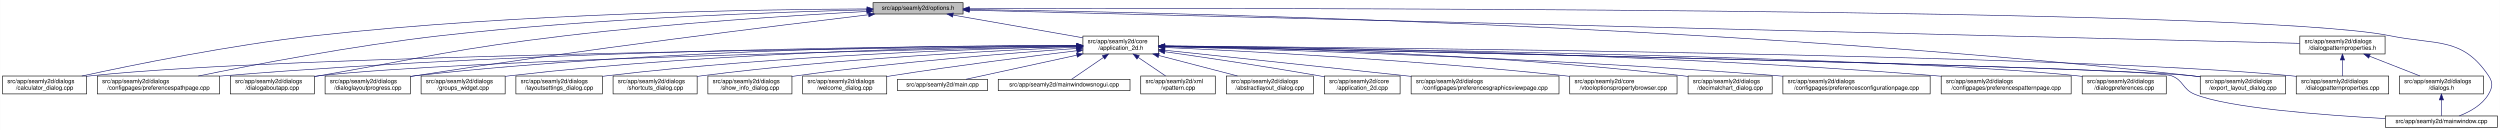
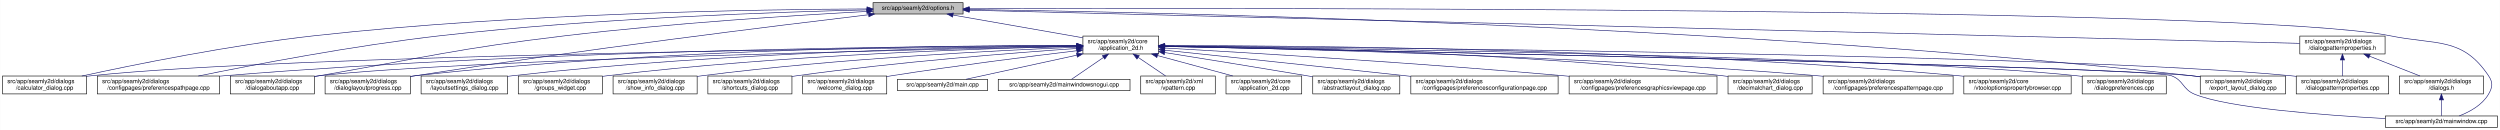
<svg xmlns="http://www.w3.org/2000/svg" xmlns:xlink="http://www.w3.org/1999/xlink" width="4193pt" height="218pt" viewBox="0.00 0.00 4192.50 218.00">
  <g id="graph0" class="graph" transform="scale(1 1) rotate(0) translate(4 214)">
    <polygon fill="white" stroke="transparent" points="-4,4 -4,-214 4188.5,-214 4188.5,4 -4,4" />
    <g id="node1" class="node">
      <g id="a_node1">
        <a xlink:title=" ">
          <polygon fill="#bfbfbf" stroke="black" points="1460,-190.5 1460,-209.5 1611,-209.5 1611,-190.5 1460,-190.5" />
          <text text-anchor="middle" x="1535.5" y="-197.5" font-family="Helvetica,sans-Serif" font-size="10.00">src/app/seamly2d/options.h</text>
        </a>
      </g>
    </g>
    <g id="node2" class="node">
      <g id="a_node2">
        <a xlink:href="../../d7/d61/application__2d_8h.html" target="_top" xlink:title=" ">
          <polygon fill="white" stroke="black" points="1812,-123.5 1812,-153.5 1939,-153.5 1939,-123.5 1812,-123.5" />
          <text text-anchor="start" x="1820" y="-141.5" font-family="Helvetica,sans-Serif" font-size="10.00">src/app/seamly2d/core</text>
          <text text-anchor="middle" x="1875.5" y="-130.5" font-family="Helvetica,sans-Serif" font-size="10.00">/application_2d.h</text>
        </a>
      </g>
    </g>
    <g id="edge1" class="edge">
      <path fill="none" stroke="midnightblue" d="M1594.4,-188.69C1655.09,-178.07 1749.41,-161.57 1811.8,-150.65" />
      <polygon fill="midnightblue" stroke="midnightblue" points="1593.46,-185.3 1584.21,-190.48 1594.67,-192.2 1593.46,-185.3" />
    </g>
-     <g id="node4" class="node">
-       <g id="a_node4">
+     <g id="node5" class="node">
+       <g id="a_node5">
        <a xlink:href="../../d7/dfa/calculator__dialog_8cpp.html" target="_top" xlink:title=" ">
          <polygon fill="white" stroke="black" points="0,-56.5 0,-86.5 141,-86.5 141,-56.5 0,-56.5" />
          <text text-anchor="start" x="8" y="-74.5" font-family="Helvetica,sans-Serif" font-size="10.00">src/app/seamly2d/dialogs</text>
          <text text-anchor="middle" x="70.5" y="-63.5" font-family="Helvetica,sans-Serif" font-size="10.00">/calculator_dialog.cpp</text>
        </a>
      </g>
    </g>
    <g id="edge25" class="edge">
      <path fill="none" stroke="midnightblue" d="M1449.77,-199.04C1274.86,-198.27 864.51,-192.14 522.5,-154 382.23,-138.36 219.85,-105.39 132.99,-86.52" />
      <polygon fill="midnightblue" stroke="midnightblue" points="1449.93,-202.54 1459.94,-199.08 1449.95,-195.54 1449.93,-202.54" />
    </g>
-     <g id="node7" class="node">
-       <g id="a_node7">
+     <g id="node8" class="node">
+       <g id="a_node8">
        <a xlink:href="../../dc/d20/preferencespathpage_8cpp.html" target="_top" xlink:title=" ">
          <polygon fill="white" stroke="black" points="159,-56.5 159,-86.5 364,-86.5 364,-56.5 159,-56.5" />
          <text text-anchor="start" x="167" y="-74.5" font-family="Helvetica,sans-Serif" font-size="10.00">src/app/seamly2d/dialogs</text>
          <text text-anchor="middle" x="261.5" y="-63.5" font-family="Helvetica,sans-Serif" font-size="10.00">/configpages/preferencespathpage.cpp</text>
        </a>
      </g>
    </g>
    <g id="edge26" class="edge">
      <path fill="none" stroke="midnightblue" d="M1449.48,-197.41C1302.35,-193.98 993.13,-183.6 733.5,-154 588.09,-137.42 419.52,-105.12 328.37,-86.55" />
      <polygon fill="midnightblue" stroke="midnightblue" points="1449.71,-200.92 1459.79,-197.65 1449.87,-193.92 1449.71,-200.92" />
    </g>
-     <g id="node12" class="node">
-       <g id="a_node12">
+     <g id="node11" class="node">
+       <g id="a_node11">
        <a xlink:href="../../dd/d64/dialogaboutapp_8cpp.html" target="_top" xlink:title=" ">
          <polygon fill="white" stroke="black" points="382,-56.5 382,-86.5 523,-86.5 523,-56.5 382,-56.5" />
          <text text-anchor="start" x="390" y="-74.5" font-family="Helvetica,sans-Serif" font-size="10.00">src/app/seamly2d/dialogs</text>
          <text text-anchor="middle" x="452.5" y="-63.5" font-family="Helvetica,sans-Serif" font-size="10.00">/dialogaboutapp.cpp</text>
        </a>
      </g>
    </g>
    <g id="edge27" class="edge">
      <path fill="none" stroke="midnightblue" d="M1449.42,-194.77C1334,-188.56 1122.83,-175.36 943.5,-154 759.29,-132.06 714.3,-118.64 531.5,-87 528.75,-86.52 525.95,-86.03 523.12,-85.54" />
      <polygon fill="midnightblue" stroke="midnightblue" points="1449.43,-198.27 1459.6,-195.31 1449.8,-191.28 1449.43,-198.27" />
    </g>
    <g id="node13" class="node">
      <g id="a_node13">
        <a xlink:href="../../d6/d89/dialoglayoutprogress_8cpp.html" target="_top" xlink:title=" ">
          <polygon fill="white" stroke="black" points="541,-56.5 541,-86.5 684,-86.5 684,-56.5 541,-56.5" />
          <text text-anchor="start" x="549" y="-74.5" font-family="Helvetica,sans-Serif" font-size="10.00">src/app/seamly2d/dialogs</text>
          <text text-anchor="middle" x="612.5" y="-63.5" font-family="Helvetica,sans-Serif" font-size="10.00">/dialoglayoutprogress.cpp</text>
        </a>
      </g>
    </g>
    <g id="edge28" class="edge">
      <path fill="none" stroke="midnightblue" d="M1452.45,-189.29C1301.06,-171.28 970.17,-130.58 692.5,-87 689.71,-86.56 686.87,-86.1 684,-85.63" />
      <polygon fill="midnightblue" stroke="midnightblue" points="1452.26,-192.79 1462.6,-190.49 1453.08,-185.84 1452.26,-192.79" />
    </g>
    <g id="node16" class="node">
      <g id="a_node16">
        <a xlink:href="../../dd/d54/export__layout__dialog_8cpp.html" target="_top" xlink:title=" ">
          <polygon fill="white" stroke="black" points="3686,-56.5 3686,-86.5 3829,-86.5 3829,-56.5 3686,-56.5" />
          <text text-anchor="start" x="3694" y="-74.5" font-family="Helvetica,sans-Serif" font-size="10.00">src/app/seamly2d/dialogs</text>
          <text text-anchor="middle" x="3757.5" y="-63.5" font-family="Helvetica,sans-Serif" font-size="10.00">/export_layout_dialog.cpp</text>
        </a>
      </g>
    </g>
    <g id="edge33" class="edge">
      <path fill="none" stroke="midnightblue" d="M1621.45,-198.03C1911.14,-193.99 2878.09,-174.4 3671.5,-87 3676.17,-86.49 3680.96,-85.88 3685.79,-85.22" />
      <polygon fill="midnightblue" stroke="midnightblue" points="1621.38,-194.53 1611.43,-198.16 1621.48,-201.53 1621.38,-194.53" />
    </g>
    <g id="node25" class="node">
      <g id="a_node25">
        <a xlink:href="../../d8/dd9/mainwindow_8cpp.html" target="_top" xlink:title=" ">
          <polygon fill="white" stroke="black" points="3996.5,-0.5 3996.5,-19.5 4184.5,-19.5 4184.5,-0.5 3996.5,-0.5" />
          <text text-anchor="middle" x="4090.5" y="-7.5" font-family="Helvetica,sans-Serif" font-size="10.00">src/app/seamly2d/mainwindow.cpp</text>
        </a>
      </g>
    </g>
    <g id="edge34" class="edge">
      <path fill="none" stroke="midnightblue" d="M1621.56,-199.3C2030.53,-200.47 3767.6,-202.51 4004.5,-154 4082.04,-138.12 4125.3,-152.66 4169.5,-87 4177.19,-75.57 4176.42,-67.91 4169.5,-56 4158.95,-37.85 4138.04,-26.41 4120.38,-19.61" />
      <polygon fill="midnightblue" stroke="midnightblue" points="1621.3,-195.8 1611.29,-199.27 1621.28,-202.8 1621.3,-195.8" />
    </g>
    <g id="node26" class="node">
      <g id="a_node26">
        <a xlink:href="../../d5/d4e/dialogpatternproperties_8h.html" target="_top" xlink:title=" ">
          <polygon fill="white" stroke="black" points="3853,-123.5 3853,-153.5 3996,-153.5 3996,-123.5 3853,-123.5" />
          <text text-anchor="start" x="3861" y="-141.5" font-family="Helvetica,sans-Serif" font-size="10.00">src/app/seamly2d/dialogs</text>
          <text text-anchor="middle" x="3924.5" y="-130.5" font-family="Helvetica,sans-Serif" font-size="10.00">/dialogpatternproperties.h</text>
        </a>
      </g>
    </g>
    <g id="edge29" class="edge">
      <path fill="none" stroke="midnightblue" d="M1621.31,-196.86C1998.47,-187.47 3505.67,-149.93 3852.9,-141.28" />
      <polygon fill="midnightblue" stroke="midnightblue" points="1621.19,-193.36 1611.28,-197.11 1621.36,-200.36 1621.19,-193.36" />
    </g>
    <g id="node3" class="node">
      <g id="a_node3">
+         <a xlink:href="../../df/d3e/application__2d_8cpp.html" target="_top" xlink:title=" ">
+           <polygon fill="white" stroke="black" points="2052,-56.5 2052,-86.5 2179,-86.5 2179,-56.5 2052,-56.5" />
+           <text text-anchor="start" x="2060" y="-74.5" font-family="Helvetica,sans-Serif" font-size="10.00">src/app/seamly2d/core</text>
+           <text text-anchor="middle" x="2115.5" y="-63.5" font-family="Helvetica,sans-Serif" font-size="10.00">/application_2d.cpp</text>
+         </a>
+       </g>
+     </g>
+     <g id="edge2" class="edge">
+       <path fill="none" stroke="midnightblue" d="M1936.98,-120.85C1976.11,-110.25 2026.23,-96.68 2063.4,-86.61" />
+       <polygon fill="midnightblue" stroke="midnightblue" points="1936.02,-117.48 1927.28,-123.48 1937.85,-124.24 1936.02,-117.48" />
+     </g>
+     <g id="node4" class="node">
+       <g id="a_node4">
        <a xlink:href="../../dd/db4/abstractlayout__dialog_8cpp.html" target="_top" xlink:title=" ">
-           <polygon fill="white" stroke="black" points="2052.5,-56.5 2052.5,-86.5 2198.5,-86.5 2198.5,-56.5 2052.5,-56.5" />
-           <text text-anchor="start" x="2060.5" y="-74.5" font-family="Helvetica,sans-Serif" font-size="10.00">src/app/seamly2d/dialogs</text>
-           <text text-anchor="middle" x="2125.5" y="-63.5" font-family="Helvetica,sans-Serif" font-size="10.00">/abstractlayout_dialog.cpp</text>
-         </a>
-       </g>
-     </g>
-     <g id="edge2" class="edge">
-       <path fill="none" stroke="midnightblue" d="M1939.28,-120.92C1980.08,-110.31 2032.43,-96.7 2071.23,-86.61" />
-       <polygon fill="midnightblue" stroke="midnightblue" points="1938.24,-117.57 1929.44,-123.48 1940,-124.35 1938.24,-117.57" />
+           <polygon fill="white" stroke="black" points="2197.5,-56.5 2197.5,-86.5 2343.5,-86.5 2343.5,-56.5 2197.5,-56.5" />
+           <text text-anchor="start" x="2205.5" y="-74.5" font-family="Helvetica,sans-Serif" font-size="10.00">src/app/seamly2d/dialogs</text>
+           <text text-anchor="middle" x="2270.5" y="-63.5" font-family="Helvetica,sans-Serif" font-size="10.00">/abstractlayout_dialog.cpp</text>
+         </a>
+       </g>
    </g>
    <g id="edge3" class="edge">
+       <path fill="none" stroke="midnightblue" d="M1949.06,-125.86C2012.31,-115.79 2105.96,-100.72 2187.5,-87 2190.67,-86.47 2193.91,-85.92 2197.19,-85.36" />
+       <polygon fill="midnightblue" stroke="midnightblue" points="1948.5,-122.4 1939.18,-127.43 1949.6,-129.32 1948.5,-122.4" />
+     </g>
+     <g id="edge4" class="edge">
      <path fill="none" stroke="midnightblue" d="M1801.31,-136.83C1514.38,-134.03 477.11,-121.65 149.5,-87 146.73,-86.71 143.9,-86.37 141.06,-86" />
      <polygon fill="midnightblue" stroke="midnightblue" points="1801.57,-140.34 1811.6,-136.93 1801.64,-133.34 1801.57,-140.34" />
    </g>
-     <g id="node5" class="node">
-       <g id="a_node5">
-         <a xlink:href="../../df/d3e/application__2d_8cpp.html" target="_top" xlink:title=" ">
-           <polygon fill="white" stroke="black" points="2217,-56.5 2217,-86.5 2344,-86.5 2344,-56.5 2217,-56.5" />
-           <text text-anchor="start" x="2225" y="-74.5" font-family="Helvetica,sans-Serif" font-size="10.00">src/app/seamly2d/core</text>
-           <text text-anchor="middle" x="2280.5" y="-63.5" font-family="Helvetica,sans-Serif" font-size="10.00">/application_2d.cpp</text>
-         </a>
-       </g>
-     </g>
-     <g id="edge4" class="edge">
-       <path fill="none" stroke="midnightblue" d="M1949.38,-127.24C2016.76,-117.64 2119.01,-102.51 2207.5,-87 2210.55,-86.46 2213.68,-85.9 2216.83,-85.32" />
-       <polygon fill="midnightblue" stroke="midnightblue" points="1948.69,-123.8 1939.29,-128.67 1949.68,-130.73 1948.69,-123.8" />
-     </g>
    <g id="node6" class="node">
      <g id="a_node6">
+         <a xlink:href="../../d2/d2d/preferencesconfigurationpage_8cpp.html" target="_top" xlink:title=" ">
+           <polygon fill="white" stroke="black" points="2362,-56.5 2362,-86.5 2609,-86.5 2609,-56.5 2362,-56.5" />
+           <text text-anchor="start" x="2370" y="-74.5" font-family="Helvetica,sans-Serif" font-size="10.00">src/app/seamly2d/dialogs</text>
+           <text text-anchor="middle" x="2485.5" y="-63.5" font-family="Helvetica,sans-Serif" font-size="10.00">/configpages/preferencesconfigurationpage.cpp</text>
+         </a>
+       </g>
+     </g>
+     <g id="edge5" class="edge">
+       <path fill="none" stroke="midnightblue" d="M1949.11,-129.78C2042.81,-119.93 2209.7,-102.34 2352.5,-87 2355.62,-86.67 2358.78,-86.33 2361.96,-85.98" />
+       <polygon fill="midnightblue" stroke="midnightblue" points="1948.74,-126.3 1939.16,-130.82 1949.47,-133.26 1948.74,-126.3" />
+     </g>
+     <g id="node7" class="node">
+       <g id="a_node7">
        <a xlink:href="../../d9/d70/preferencesgraphicsviewpage_8cpp.html" target="_top" xlink:title=" ">
-           <polygon fill="white" stroke="black" points="2362.5,-56.5 2362.5,-86.5 2610.5,-86.5 2610.5,-56.5 2362.5,-56.5" />
-           <text text-anchor="start" x="2370.5" y="-74.5" font-family="Helvetica,sans-Serif" font-size="10.00">src/app/seamly2d/dialogs</text>
-           <text text-anchor="middle" x="2486.5" y="-63.5" font-family="Helvetica,sans-Serif" font-size="10.00">/configpages/preferencesgraphicsviewpage.cpp</text>
-         </a>
-       </g>
-     </g>
-     <g id="edge5" class="edge">
-       <path fill="none" stroke="midnightblue" d="M1949.1,-129.76C2042.81,-119.9 2209.69,-102.29 2352.5,-87 2355.76,-86.65 2359.06,-86.3 2362.39,-85.94" />
-       <polygon fill="midnightblue" stroke="midnightblue" points="1948.74,-126.28 1939.16,-130.81 1949.47,-133.24 1948.74,-126.28" />
+           <polygon fill="white" stroke="black" points="2627.5,-56.5 2627.5,-86.5 2875.5,-86.5 2875.5,-56.5 2627.5,-56.5" />
+           <text text-anchor="start" x="2635.5" y="-74.5" font-family="Helvetica,sans-Serif" font-size="10.00">src/app/seamly2d/dialogs</text>
+           <text text-anchor="middle" x="2751.5" y="-63.5" font-family="Helvetica,sans-Serif" font-size="10.00">/configpages/preferencesgraphicsviewpage.cpp</text>
+         </a>
+       </g>
    </g>
    <g id="edge6" class="edge">
+       <path fill="none" stroke="midnightblue" d="M1949.19,-133.46C2082.62,-125.93 2373.06,-108.53 2617.5,-87 2620.76,-86.71 2624.07,-86.41 2627.41,-86.1" />
+       <polygon fill="midnightblue" stroke="midnightblue" points="1948.88,-129.97 1939.09,-134.03 1949.27,-136.96 1948.88,-129.97" />
+     </g>
+     <g id="edge7" class="edge">
      <path fill="none" stroke="midnightblue" d="M1801.57,-137.53C1582.85,-137.09 920.01,-131.85 372.5,-87 369.79,-86.78 367.04,-86.54 364.27,-86.28" />
      <polygon fill="midnightblue" stroke="midnightblue" points="1801.64,-141.03 1811.65,-137.55 1801.65,-134.03 1801.64,-141.03" />
-     </g>
-     <g id="node8" class="node">
-       <g id="a_node8">
-         <a xlink:href="../../d2/d00/vtooloptionspropertybrowser_8cpp.html" target="_top" xlink:title=" ">
-           <polygon fill="white" stroke="black" points="2628.5,-56.5 2628.5,-86.5 2808.5,-86.5 2808.5,-56.5 2628.5,-56.5" />
-           <text text-anchor="start" x="2636.5" y="-74.5" font-family="Helvetica,sans-Serif" font-size="10.00">src/app/seamly2d/core</text>
-           <text text-anchor="middle" x="2718.5" y="-63.5" font-family="Helvetica,sans-Serif" font-size="10.00">/vtooloptionspropertybrowser.cpp</text>
-         </a>
-       </g>
-     </g>
-     <g id="edge7" class="edge">
-       <path fill="none" stroke="midnightblue" d="M1949.48,-134.38C2083.41,-128.32 2374.85,-113.18 2619.5,-87 2622.44,-86.69 2625.42,-86.35 2628.43,-86" />
-       <polygon fill="midnightblue" stroke="midnightblue" points="1949.17,-130.89 1939.34,-134.84 1949.49,-137.89 1949.17,-130.89" />
    </g>
    <g id="node9" class="node">
      <g id="a_node9">
        <a xlink:href="../../dd/dc2/decimalchart__dialog_8cpp.html" target="_top" xlink:title=" ">
-           <polygon fill="white" stroke="black" points="2827,-56.5 2827,-86.5 2968,-86.5 2968,-56.5 2827,-56.5" />
-           <text text-anchor="start" x="2835" y="-74.5" font-family="Helvetica,sans-Serif" font-size="10.00">src/app/seamly2d/dialogs</text>
-           <text text-anchor="middle" x="2897.5" y="-63.5" font-family="Helvetica,sans-Serif" font-size="10.00">/decimalchart_dialog.cpp</text>
+           <polygon fill="white" stroke="black" points="2894,-56.5 2894,-86.5 3035,-86.5 3035,-56.5 2894,-56.5" />
+           <text text-anchor="start" x="2902" y="-74.5" font-family="Helvetica,sans-Serif" font-size="10.00">src/app/seamly2d/dialogs</text>
+           <text text-anchor="middle" x="2964.5" y="-63.5" font-family="Helvetica,sans-Serif" font-size="10.00">/decimalchart_dialog.cpp</text>
        </a>
      </g>
    </g>
    <g id="edge8" class="edge">
-       <path fill="none" stroke="midnightblue" d="M1949.28,-136.7C2108.42,-134.27 2495.57,-124.65 2817.5,-87 2820.58,-86.64 2823.73,-86.23 2826.9,-85.79" />
-       <polygon fill="midnightblue" stroke="midnightblue" points="1949.08,-133.2 1939.13,-136.85 1949.18,-140.2 1949.08,-133.2" />
+       <path fill="none" stroke="midnightblue" d="M1949.35,-137.07C2116.45,-135.38 2536.12,-127.12 2884.5,-87 2887.58,-86.64 2890.73,-86.24 2893.9,-85.81" />
+       <polygon fill="midnightblue" stroke="midnightblue" points="1949.16,-133.57 1939.19,-137.17 1949.22,-140.57 1949.16,-133.57" />
    </g>
    <g id="node10" class="node">
      <g id="a_node10">
-         <a xlink:href="../../d2/d2d/preferencesconfigurationpage_8cpp.html" target="_top" xlink:title=" ">
-           <polygon fill="white" stroke="black" points="2986,-56.5 2986,-86.5 3233,-86.5 3233,-56.5 2986,-56.5" />
-           <text text-anchor="start" x="2994" y="-74.5" font-family="Helvetica,sans-Serif" font-size="10.00">src/app/seamly2d/dialogs</text>
-           <text text-anchor="middle" x="3109.5" y="-63.5" font-family="Helvetica,sans-Serif" font-size="10.00">/configpages/preferencesconfigurationpage.cpp</text>
+         <a xlink:href="../../dc/d63/preferencespatternpage_8cpp.html" target="_top" xlink:title=" ">
+           <polygon fill="white" stroke="black" points="3053.5,-56.5 3053.5,-86.5 3271.5,-86.5 3271.5,-56.5 3053.5,-56.5" />
+           <text text-anchor="start" x="3061.5" y="-74.5" font-family="Helvetica,sans-Serif" font-size="10.00">src/app/seamly2d/dialogs</text>
+           <text text-anchor="middle" x="3162.5" y="-63.5" font-family="Helvetica,sans-Serif" font-size="10.00">/configpages/preferencespatternpage.cpp</text>
        </a>
      </g>
    </g>
    <g id="edge9" class="edge">
-       <path fill="none" stroke="midnightblue" d="M1949.45,-135.71C2126.84,-131.07 2590.47,-116.87 2976.5,-87 2979.63,-86.76 2982.79,-86.5 2985.99,-86.23" />
-       <polygon fill="midnightblue" stroke="midnightblue" points="1949.1,-132.22 1939.19,-135.98 1949.28,-139.22 1949.1,-132.22" />
-     </g>
-     <g id="node11" class="node">
-       <g id="a_node11">
-         <a xlink:href="../../dc/d63/preferencespatternpage_8cpp.html" target="_top" xlink:title=" ">
-           <polygon fill="white" stroke="black" points="3251.5,-56.5 3251.5,-86.5 3469.5,-86.5 3469.5,-56.5 3251.5,-56.5" />
-           <text text-anchor="start" x="3259.5" y="-74.5" font-family="Helvetica,sans-Serif" font-size="10.00">src/app/seamly2d/dialogs</text>
-           <text text-anchor="middle" x="3360.5" y="-63.5" font-family="Helvetica,sans-Serif" font-size="10.00">/configpages/preferencespatternpage.cpp</text>
-         </a>
-       </g>
+       <path fill="none" stroke="midnightblue" d="M1949.37,-136.31C2134.08,-132.89 2630.81,-121.01 3043.5,-87 3046.72,-86.74 3049.98,-86.45 3053.27,-86.15" />
+       <polygon fill="midnightblue" stroke="midnightblue" points="1949.17,-132.81 1939.23,-136.49 1949.29,-139.81 1949.17,-132.81" />
    </g>
    <g id="edge10" class="edge">
-       <path fill="none" stroke="midnightblue" d="M1949.33,-136.96C2154.56,-134.97 2749.16,-126.03 3241.5,-87 3244.72,-86.75 3247.98,-86.47 3251.27,-86.17" />
-       <polygon fill="midnightblue" stroke="midnightblue" points="1949.24,-133.46 1939.27,-137.05 1949.31,-140.46 1949.24,-133.46" />
-     </g>
-     <g id="edge11" class="edge">
      <path fill="none" stroke="midnightblue" d="M1801.61,-136.13C1557.87,-131.38 780.76,-114.41 531.5,-87 528.73,-86.7 525.91,-86.35 523.06,-85.97" />
      <polygon fill="midnightblue" stroke="midnightblue" points="1801.71,-139.63 1811.78,-136.32 1801.85,-132.63 1801.71,-139.63" />
+     </g>
+     <g id="node12" class="node">
+       <g id="a_node12">
+         <a xlink:href="../../d2/d00/vtooloptionspropertybrowser_8cpp.html" target="_top" xlink:title=" ">
+           <polygon fill="white" stroke="black" points="3289.5,-56.5 3289.5,-86.5 3469.5,-86.5 3469.5,-56.5 3289.5,-56.5" />
+           <text text-anchor="start" x="3297.5" y="-74.5" font-family="Helvetica,sans-Serif" font-size="10.00">src/app/seamly2d/core</text>
+           <text text-anchor="middle" x="3379.5" y="-63.5" font-family="Helvetica,sans-Serif" font-size="10.00">/vtooloptionspropertybrowser.cpp</text>
+         </a>
+       </g>
+     </g>
+     <g id="edge11" class="edge">
+       <path fill="none" stroke="midnightblue" d="M1949.26,-137.69C2158.38,-137.61 2772.83,-133.16 3280.5,-87 3283.44,-86.73 3286.43,-86.44 3289.44,-86.12" />
+       <polygon fill="midnightblue" stroke="midnightblue" points="1949.02,-134.19 1939.02,-137.69 1949.02,-141.19 1949.02,-134.19" />
    </g>
    <g id="edge12" class="edge">
      <path fill="none" stroke="midnightblue" d="M1801.55,-137.84C1614.94,-137.95 1110.07,-133.53 692.5,-87 689.83,-86.7 687.12,-86.37 684.39,-86.01" />
      <polygon fill="midnightblue" stroke="midnightblue" points="1801.79,-141.34 1811.79,-137.83 1801.78,-134.34 1801.79,-141.34" />
    </g>
    <g id="node14" class="node">
      <g id="a_node14">
        <a xlink:href="../../d5/dc5/dialogpreferences_8cpp.html" target="_top" xlink:title=" ">
          <polygon fill="white" stroke="black" points="3488,-56.5 3488,-86.5 3629,-86.5 3629,-56.5 3488,-56.5" />
          <text text-anchor="start" x="3496" y="-74.5" font-family="Helvetica,sans-Serif" font-size="10.00">src/app/seamly2d/dialogs</text>
          <text text-anchor="middle" x="3558.5" y="-63.5" font-family="Helvetica,sans-Serif" font-size="10.00">/dialogpreferences.cpp</text>
        </a>
      </g>
    </g>
    <g id="edge13" class="edge">
      <path fill="none" stroke="midnightblue" d="M1949.36,-136.62C2222.62,-133.16 3176.08,-118.99 3478.5,-87 3481.59,-86.67 3484.74,-86.3 3487.91,-85.88" />
      <polygon fill="midnightblue" stroke="midnightblue" points="1949.11,-133.13 1939.16,-136.75 1949.2,-140.13 1949.11,-133.13" />
    </g>
    <g id="node15" class="node">
      <g id="a_node15">
        <a xlink:href="../../d5/d18/dialogpatternproperties_8cpp.html" target="_top" xlink:title=" ">
          <polygon fill="white" stroke="black" points="3847,-56.5 3847,-86.5 4002,-86.5 4002,-56.5 3847,-56.5" />
          <text text-anchor="start" x="3855" y="-74.5" font-family="Helvetica,sans-Serif" font-size="10.00">src/app/seamly2d/dialogs</text>
          <text text-anchor="middle" x="3924.5" y="-63.5" font-family="Helvetica,sans-Serif" font-size="10.00">/dialogpatternproperties.cpp</text>
        </a>
      </g>
    </g>
    <g id="edge14" class="edge">
      <path fill="none" stroke="midnightblue" d="M1949.26,-136.98C2259.6,-134.57 3460.62,-123.08 3837.5,-87 3840.55,-86.71 3843.65,-86.37 3846.78,-86" />
      <polygon fill="midnightblue" stroke="midnightblue" points="1949,-133.48 1939.03,-137.06 1949.06,-140.48 1949,-133.48" />
    </g>
    <g id="edge15" class="edge">
      <path fill="none" stroke="midnightblue" d="M1949.9,-136.02C2267.16,-129.62 3498.64,-103.92 3671.5,-87 3676.17,-86.54 3680.97,-85.98 3685.8,-85.35" />
      <polygon fill="midnightblue" stroke="midnightblue" points="1949.37,-132.53 1939.45,-136.23 1949.52,-139.53 1949.37,-132.53" />
    </g>
    <g id="node17" class="node">
      <g id="a_node17">
-         <a xlink:href="../../db/d5c/groups__widget_8cpp.html" target="_top" xlink:title=" ">
-           <polygon fill="white" stroke="black" points="702,-56.5 702,-86.5 843,-86.5 843,-56.5 702,-56.5" />
+         <a xlink:href="../../d0/dfa/layoutsettings__dialog_8cpp.html" target="_top" xlink:title=" ">
+           <polygon fill="white" stroke="black" points="702,-56.5 702,-86.5 847,-86.5 847,-56.5 702,-56.5" />
          <text text-anchor="start" x="710" y="-74.5" font-family="Helvetica,sans-Serif" font-size="10.00">src/app/seamly2d/dialogs</text>
-           <text text-anchor="middle" x="772.5" y="-63.5" font-family="Helvetica,sans-Serif" font-size="10.00">/groups_widget.cpp</text>
+           <text text-anchor="middle" x="774.5" y="-63.5" font-family="Helvetica,sans-Serif" font-size="10.00">/layoutsettings_dialog.cpp</text>
        </a>
      </g>
    </g>
    <g id="edge16" class="edge">
-       <path fill="none" stroke="midnightblue" d="M1801.73,-137.2C1632.94,-135.79 1205.84,-128.07 851.5,-87 848.73,-86.68 845.91,-86.32 843.07,-85.93" />
-       <polygon fill="midnightblue" stroke="midnightblue" points="1801.72,-140.7 1811.75,-137.28 1801.78,-133.7 1801.72,-140.7" />
+       <path fill="none" stroke="midnightblue" d="M1801.47,-137.07C1632.98,-135.38 1208.15,-127.13 855.5,-87 852.8,-86.69 850.06,-86.35 847.29,-85.98" />
+       <polygon fill="midnightblue" stroke="midnightblue" points="1801.68,-140.57 1811.71,-137.17 1801.75,-133.57 1801.68,-140.57" />
    </g>
    <g id="node18" class="node">
      <g id="a_node18">
-         <a xlink:href="../../d0/dfa/layoutsettings__dialog_8cpp.html" target="_top" xlink:title=" ">
-           <polygon fill="white" stroke="black" points="861,-56.5 861,-86.5 1006,-86.5 1006,-56.5 861,-56.5" />
-           <text text-anchor="start" x="869" y="-74.5" font-family="Helvetica,sans-Serif" font-size="10.00">src/app/seamly2d/dialogs</text>
-           <text text-anchor="middle" x="933.5" y="-63.5" font-family="Helvetica,sans-Serif" font-size="10.00">/layoutsettings_dialog.cpp</text>
+         <a xlink:href="../../db/d5c/groups__widget_8cpp.html" target="_top" xlink:title=" ">
+           <polygon fill="white" stroke="black" points="865,-56.5 865,-86.5 1006,-86.5 1006,-56.5 865,-56.5" />
+           <text text-anchor="start" x="873" y="-74.5" font-family="Helvetica,sans-Serif" font-size="10.00">src/app/seamly2d/dialogs</text>
+           <text text-anchor="middle" x="935.5" y="-63.5" font-family="Helvetica,sans-Serif" font-size="10.00">/groups_widget.cpp</text>
        </a>
      </g>
    </g>
    <g id="edge17" class="edge">
-       <path fill="none" stroke="midnightblue" d="M1801.41,-136.11C1652.06,-132.66 1304.38,-121.32 1014.5,-87 1011.8,-86.68 1009.06,-86.33 1006.3,-85.95" />
-       <polygon fill="midnightblue" stroke="midnightblue" points="1801.74,-139.62 1811.81,-136.35 1801.89,-132.62 1801.74,-139.62" />
+       <path fill="none" stroke="midnightblue" d="M1801.39,-136.22C1652.02,-132.96 1304.3,-121.96 1014.5,-87 1011.73,-86.67 1008.91,-86.3 1006.07,-85.9" />
+       <polygon fill="midnightblue" stroke="midnightblue" points="1801.73,-139.73 1811.8,-136.44 1801.88,-132.73 1801.73,-139.73" />
    </g>
    <g id="node19" class="node">
      <g id="a_node19">
-         <a xlink:href="../../dd/d84/shortcuts__dialog_8cpp.html" target="_top" xlink:title=" ">
+         <a xlink:href="../../d2/df4/show__info__dialog_8cpp.html" target="_top" xlink:title=" ">
          <polygon fill="white" stroke="black" points="1024,-56.5 1024,-86.5 1165,-86.5 1165,-56.5 1024,-56.5" />
          <text text-anchor="start" x="1032" y="-74.5" font-family="Helvetica,sans-Serif" font-size="10.00">src/app/seamly2d/dialogs</text>
-           <text text-anchor="middle" x="1094.5" y="-63.5" font-family="Helvetica,sans-Serif" font-size="10.00">/shortcuts_dialog.cpp</text>
+           <text text-anchor="middle" x="1094.5" y="-63.5" font-family="Helvetica,sans-Serif" font-size="10.00">/show_info_dialog.cpp</text>
        </a>
      </g>
    </g>
    <g id="edge18" class="edge">
      <path fill="none" stroke="midnightblue" d="M1801.77,-134.86C1673.6,-129.67 1401.56,-116.04 1173.5,-87 1170.73,-86.65 1167.92,-86.26 1165.08,-85.85" />
      <polygon fill="midnightblue" stroke="midnightblue" points="1801.73,-138.36 1811.86,-135.26 1802.01,-131.37 1801.73,-138.36" />
    </g>
    <g id="node20" class="node">
      <g id="a_node20">
-         <a xlink:href="../../d2/df4/show__info__dialog_8cpp.html" target="_top" xlink:title=" ">
+         <a xlink:href="../../dd/d84/shortcuts__dialog_8cpp.html" target="_top" xlink:title=" ">
          <polygon fill="white" stroke="black" points="1183,-56.5 1183,-86.5 1324,-86.5 1324,-56.5 1183,-56.5" />
          <text text-anchor="start" x="1191" y="-74.5" font-family="Helvetica,sans-Serif" font-size="10.00">src/app/seamly2d/dialogs</text>
-           <text text-anchor="middle" x="1253.5" y="-63.5" font-family="Helvetica,sans-Serif" font-size="10.00">/show_info_dialog.cpp</text>
+           <text text-anchor="middle" x="1253.5" y="-63.5" font-family="Helvetica,sans-Serif" font-size="10.00">/shortcuts_dialog.cpp</text>
        </a>
      </g>
    </g>
    <g id="edge19" class="edge">
      <path fill="none" stroke="midnightblue" d="M1801.61,-132.72C1696.91,-125.47 1499.51,-110.05 1332.5,-87 1329.74,-86.62 1326.92,-86.21 1324.09,-85.78" />
      <polygon fill="midnightblue" stroke="midnightblue" points="1801.54,-136.22 1811.76,-133.41 1802.02,-129.24 1801.54,-136.22" />
    </g>
    <g id="node21" class="node">
      <g id="a_node21">
        <a xlink:href="../../df/d69/welcome__dialog_8cpp.html" target="_top" xlink:title=" ">
          <polygon fill="white" stroke="black" points="1342,-56.5 1342,-86.5 1483,-86.5 1483,-56.5 1342,-56.5" />
          <text text-anchor="start" x="1350" y="-74.5" font-family="Helvetica,sans-Serif" font-size="10.00">src/app/seamly2d/dialogs</text>
          <text text-anchor="middle" x="1412.5" y="-63.5" font-family="Helvetica,sans-Serif" font-size="10.00">/welcome_dialog.cpp</text>
        </a>
      </g>
    </g>
    <g id="edge20" class="edge">
      <path fill="none" stroke="midnightblue" d="M1801.69,-128.92C1724.26,-119.66 1599.09,-103.94 1491.5,-87 1488.75,-86.57 1485.94,-86.11 1483.1,-85.64" />
      <polygon fill="midnightblue" stroke="midnightblue" points="1801.48,-132.42 1811.83,-130.13 1802.31,-125.47 1801.48,-132.42" />
    </g>
    <g id="node22" class="node">
      <g id="a_node22">
        <a xlink:href="../../dc/d14/app_2seamly2d_2main_8cpp.html" target="_top" xlink:title=" ">
          <polygon fill="white" stroke="black" points="1501,-62 1501,-81 1652,-81 1652,-62 1501,-62" />
          <text text-anchor="middle" x="1576.5" y="-69" font-family="Helvetica,sans-Serif" font-size="10.00">src/app/seamly2d/main.cpp</text>
        </a>
      </g>
    </g>
    <g id="edge21" class="edge">
      <path fill="none" stroke="midnightblue" d="M1801.75,-121.47C1743.02,-108.7 1663.09,-91.32 1615.93,-81.07" />
      <polygon fill="midnightblue" stroke="midnightblue" points="1801.21,-124.93 1811.72,-123.64 1802.7,-118.09 1801.21,-124.93" />
    </g>
    <g id="node23" class="node">
      <g id="a_node23">
        <a xlink:href="../../d8/de8/mainwindowsnogui_8cpp.html" target="_top" xlink:title=" ">
          <polygon fill="white" stroke="black" points="1670,-62 1670,-81 1891,-81 1891,-62 1670,-62" />
          <text text-anchor="middle" x="1780.5" y="-69" font-family="Helvetica,sans-Serif" font-size="10.00">src/app/seamly2d/mainwindowsnogui.cpp</text>
        </a>
      </g>
    </g>
    <g id="edge22" class="edge">
      <path fill="none" stroke="midnightblue" d="M1846.48,-117.64C1828.55,-105.37 1806.46,-90.26 1792.93,-81.01" />
      <polygon fill="midnightblue" stroke="midnightblue" points="1844.66,-120.64 1854.89,-123.4 1848.61,-114.86 1844.66,-120.64" />
    </g>
    <g id="node24" class="node">
      <g id="a_node24">
        <a xlink:href="../../d3/d49/vpattern_8cpp.html" target="_top" xlink:title=" ">
          <polygon fill="white" stroke="black" points="1909,-56.5 1909,-86.5 2034,-86.5 2034,-56.5 1909,-56.5" />
          <text text-anchor="start" x="1917" y="-74.5" font-family="Helvetica,sans-Serif" font-size="10.00">src/app/seamly2d/xml</text>
          <text text-anchor="middle" x="1971.5" y="-63.5" font-family="Helvetica,sans-Serif" font-size="10.00">/vpattern.cpp</text>
        </a>
      </g>
    </g>
    <g id="edge23" class="edge">
      <path fill="none" stroke="midnightblue" d="M1904.69,-117.73C1919.55,-107.68 1937.26,-95.68 1950.71,-86.58" />
      <polygon fill="midnightblue" stroke="midnightblue" points="1902.65,-114.89 1896.33,-123.4 1906.57,-120.69 1902.65,-114.89" />
    </g>
    <g id="edge24" class="edge">
      <path fill="none" stroke="midnightblue" d="M1949.57,-136.01C2279.08,-129.32 3597.27,-101.69 3637.5,-87 3658.3,-79.4 3656.02,-64.42 3676.5,-56 3732.5,-32.98 3892.46,-20.82 3996.36,-15.16" />
      <polygon fill="midnightblue" stroke="midnightblue" points="1949.12,-132.52 1939.19,-136.22 1949.26,-139.52 1949.12,-132.52" />
    </g>
    <g id="edge30" class="edge">
      <path fill="none" stroke="midnightblue" d="M3924.5,-113.11C3924.5,-104.15 3924.5,-94.32 3924.5,-86.58" />
      <polygon fill="midnightblue" stroke="midnightblue" points="3921,-113.4 3924.5,-123.4 3928,-113.4 3921,-113.4" />
    </g>
    <g id="node27" class="node">
      <g id="a_node27">
        <a xlink:href="../../d6/d64/dialogs_8h.html" target="_top" xlink:title=" ">
          <polygon fill="white" stroke="black" points="4020,-56.5 4020,-86.5 4161,-86.5 4161,-56.5 4020,-56.5" />
          <text text-anchor="start" x="4028" y="-74.5" font-family="Helvetica,sans-Serif" font-size="10.00">src/app/seamly2d/dialogs</text>
          <text text-anchor="middle" x="4090.5" y="-63.5" font-family="Helvetica,sans-Serif" font-size="10.00">/dialogs.h</text>
        </a>
      </g>
    </g>
    <g id="edge31" class="edge">
      <path fill="none" stroke="midnightblue" d="M3970.01,-119.68C3996.63,-109.26 4029.77,-96.28 4054.55,-86.58" />
      <polygon fill="midnightblue" stroke="midnightblue" points="3968.55,-116.49 3960.52,-123.4 3971.11,-123.01 3968.55,-116.49" />
    </g>
    <g id="edge32" class="edge">
      <path fill="none" stroke="midnightblue" d="M4090.5,-46.29C4090.5,-36.86 4090.5,-26.65 4090.5,-19.66" />
      <polygon fill="midnightblue" stroke="midnightblue" points="4087,-46.4 4090.5,-56.4 4094,-46.4 4087,-46.4" />
    </g>
  </g>
</svg>
